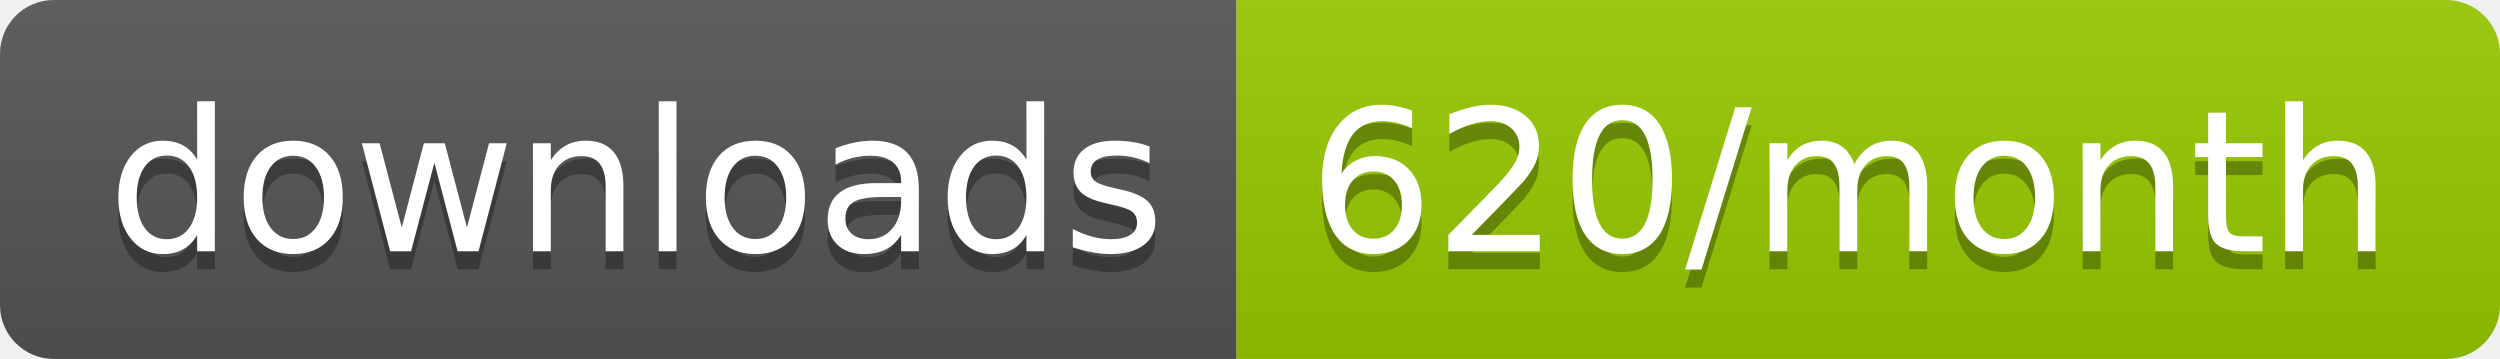
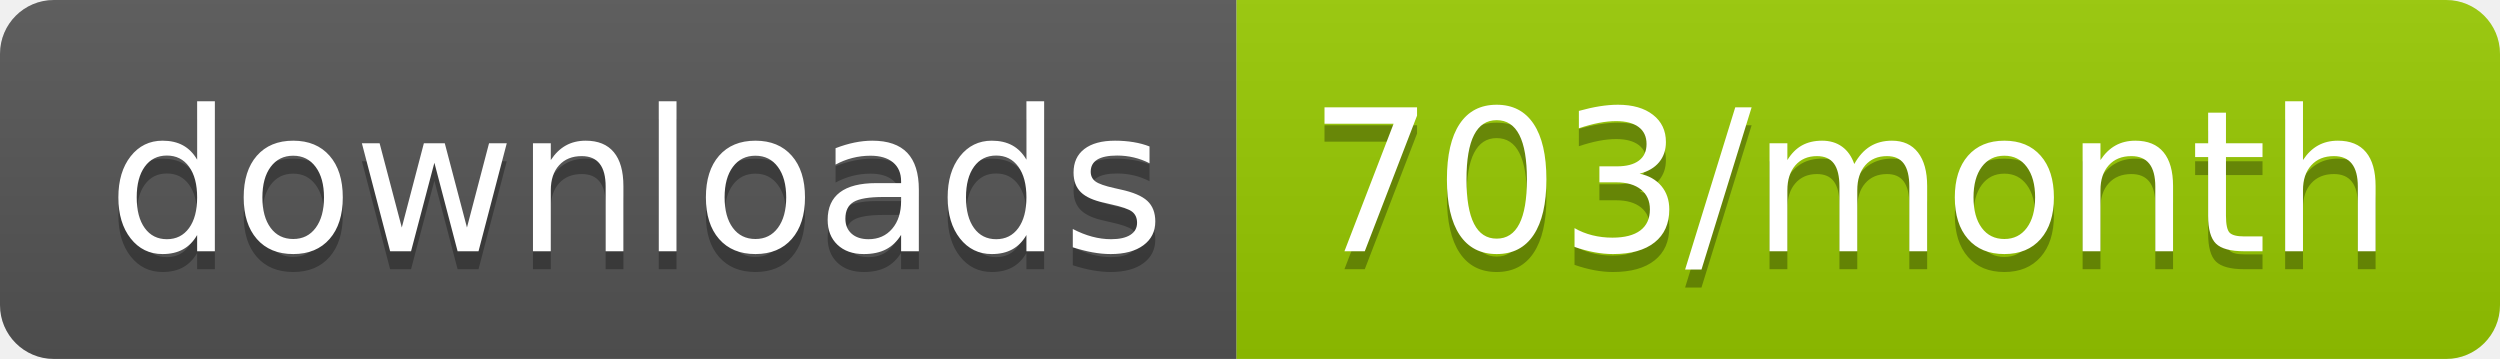
<svg xmlns="http://www.w3.org/2000/svg" width="139.3" height="20">
  <linearGradient id="smooth" x2="0" y2="100%">
    <stop offset="0" stop-color="#bbb" stop-opacity=".1" />
    <stop offset="1" stop-opacity=".1" />
  </linearGradient>
  <clipPath id="round">
    <rect width="139.3" height="20" rx="3" fill="#fff" />
  </clipPath>
  <g clip-path="url(#round)">
    <rect width="68.9" height="20" fill="#555" />
    <rect x="68.9" width="70.4" height="20" fill="#97CA00" />
    <rect width="139.3" height="20" fill="url(#smooth)" />
  </g>
  <g fill="#fff" text-anchor="middle" font-family="DejaVu Sans,Verdana,Geneva,sans-serif" font-size="110">
    <text x="354.5" y="150" fill="#010101" fill-opacity=".3" transform="scale(0.1)" textLength="589.0" lengthAdjust="spacing">downloads</text>
    <text x="354.5" y="140" transform="scale(0.1)" textLength="589.0" lengthAdjust="spacing">downloads</text>
-     <text x="1031.0" y="150" fill="#010101" fill-opacity=".3" transform="scale(0.1)" textLength="604.0" lengthAdjust="spacing">620/month</text>
-     <text x="1031.0" y="140" transform="scale(0.1)" textLength="604.0" lengthAdjust="spacing">620/month</text>
+     <text x="1031.0" y="150" fill="#010101" fill-opacity=".3" transform="scale(0.1)" textLength="604.0" lengthAdjust="spacing">703/month</text>
+     <text x="1031.0" y="140" transform="scale(0.1)" textLength="604.0" lengthAdjust="spacing">703/month</text>
  </g>
</svg>
